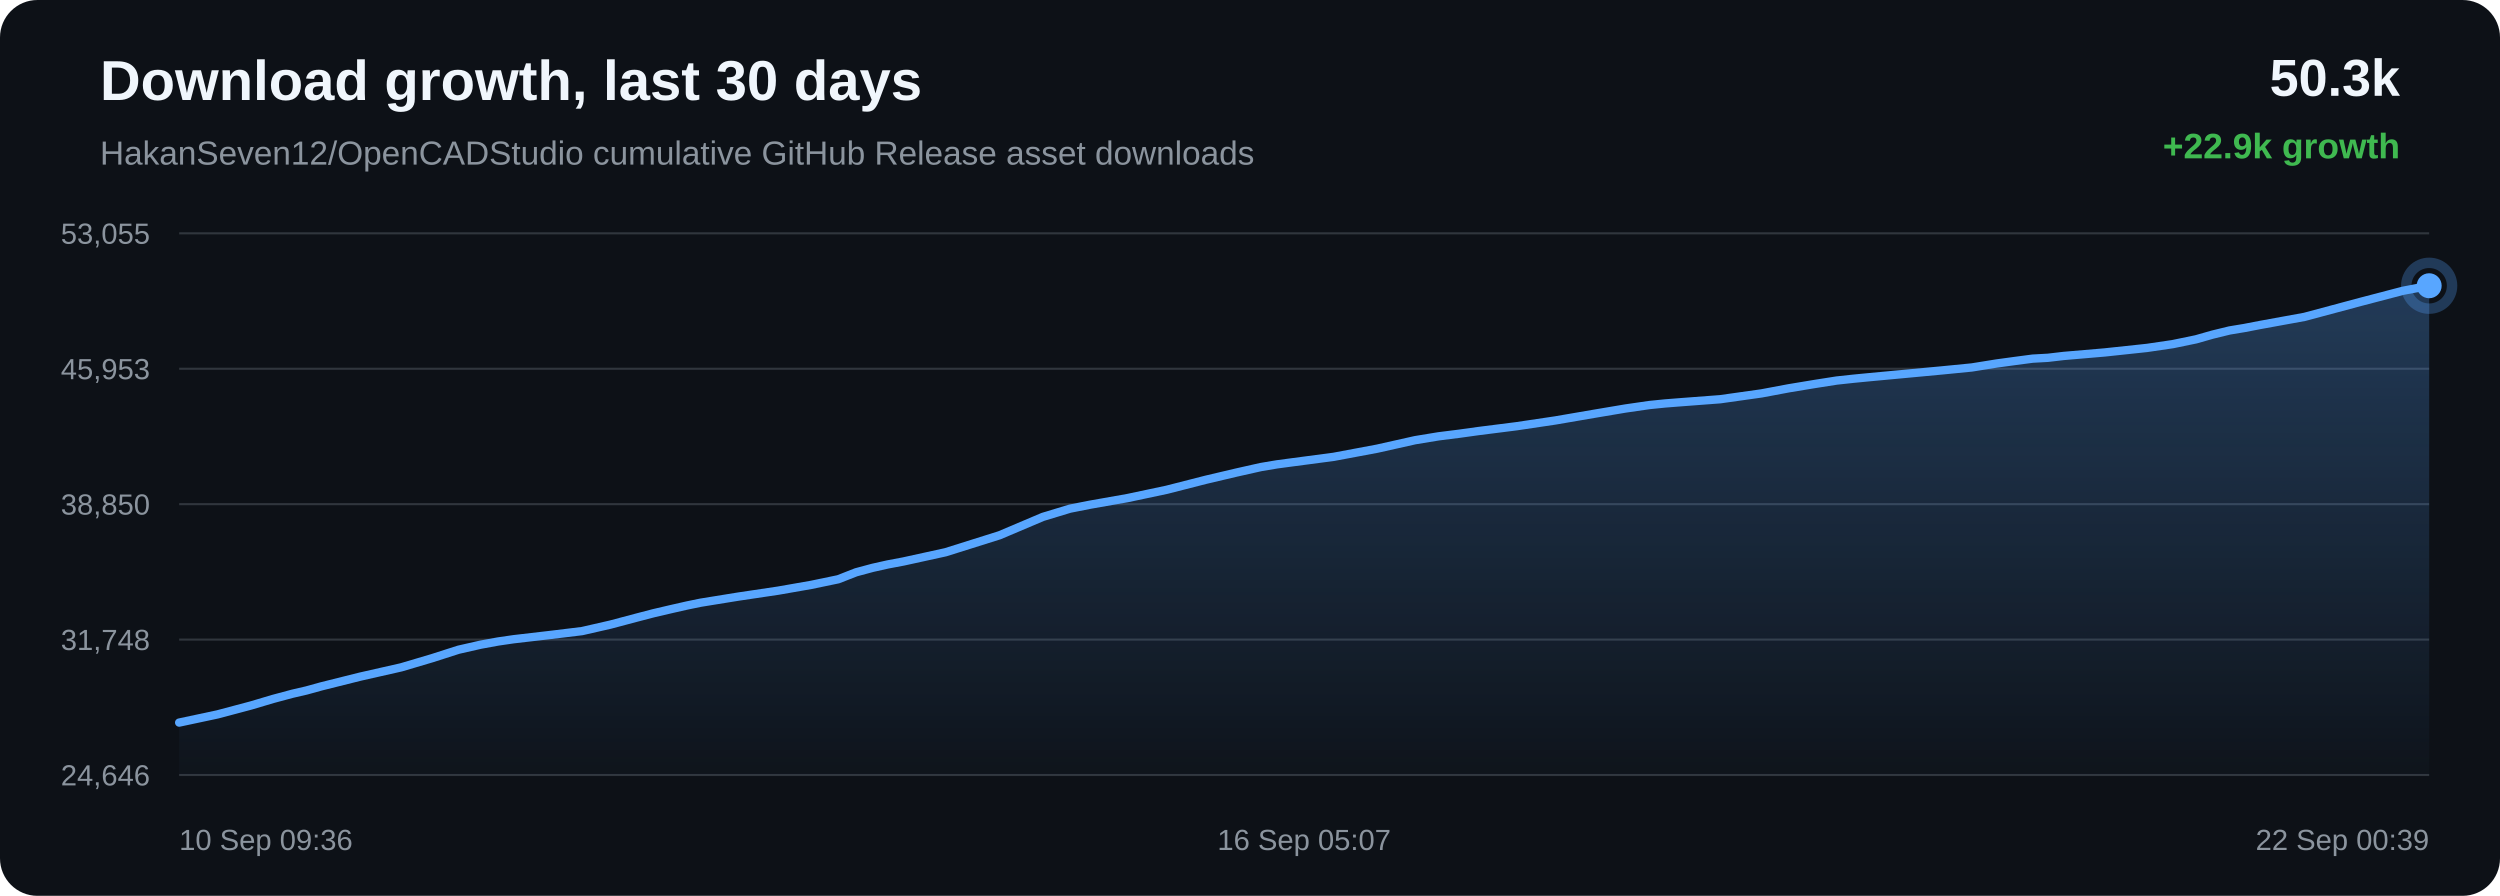
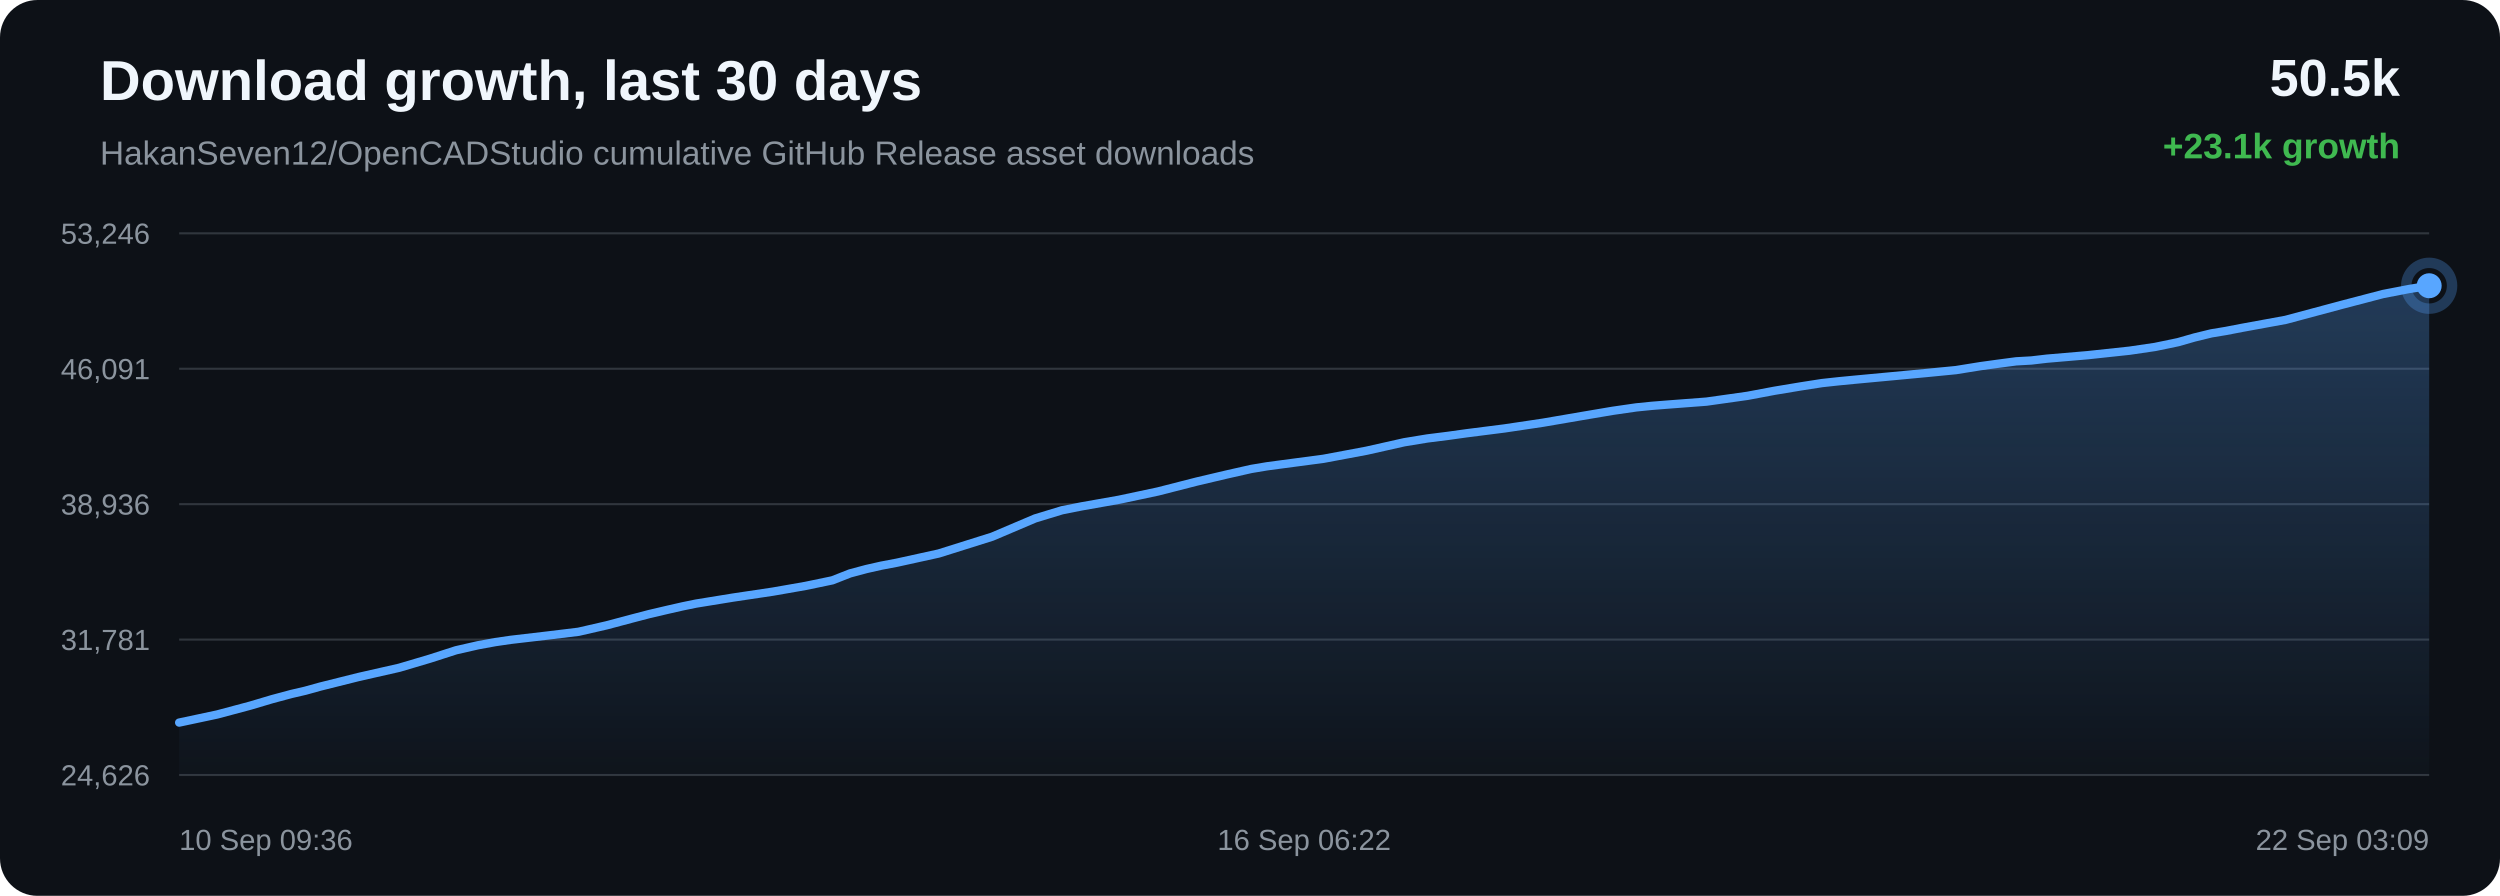
<svg xmlns="http://www.w3.org/2000/svg" width="1200" height="430" viewBox="0 0 1200 430">
  <defs>
    <linearGradient id="area" x1="0" x2="0" y1="0" y2="1">
      <stop offset="0%" stop-color="#58a6ff" stop-opacity="0.28" />
      <stop offset="100%" stop-color="#58a6ff" stop-opacity="0.02" />
    </linearGradient>
  </defs>
  <rect width="100%" height="100%" rx="18" fill="#0d1117" />
  <text x="48" y="48" fill="#f0f6fc" font-family="Arial, sans-serif" font-size="27" font-weight="700">Download growth, last 30 days</text>
  <text x="48" y="79" fill="#8b949e" font-family="Arial, sans-serif" font-size="16">HakanSeven12/OpenCADStudio cumulative GitHub Release asset downloads</text>
-   <text x="1152" y="46" text-anchor="end" fill="#f0f6fc" font-family="Arial, sans-serif" font-size="25" font-weight="700">50.3k</text>
-   <text x="1152" y="76" text-anchor="end" fill="#3fb950" font-family="Arial, sans-serif" font-size="17" font-weight="700">+22.9k growth</text>
+   <text x="1152" y="46" text-anchor="end" fill="#f0f6fc" font-family="Arial, sans-serif" font-size="25" font-weight="700">50.5k</text>
+   <text x="1152" y="76" text-anchor="end" fill="#3fb950" font-family="Arial, sans-serif" font-size="17" font-weight="700">+23.1k growth</text>
  <line x1="86" y1="112.00" x2="1166" y2="112.00" stroke="#30363d" stroke-width="1" />
  <line x1="86" y1="177.00" x2="1166" y2="177.00" stroke="#30363d" stroke-width="1" />
  <line x1="86" y1="242.00" x2="1166" y2="242.00" stroke="#30363d" stroke-width="1" />
  <line x1="86" y1="307.00" x2="1166" y2="307.00" stroke="#30363d" stroke-width="1" />
  <line x1="86" y1="372.00" x2="1166" y2="372.00" stroke="#30363d" stroke-width="1" />
-   <text x="72" y="117.00" text-anchor="end" fill="#8b949e" font-family="Arial, sans-serif" font-size="14">53,055</text>
-   <text x="72" y="182.00" text-anchor="end" fill="#8b949e" font-family="Arial, sans-serif" font-size="14">45,953</text>
-   <text x="72" y="247.00" text-anchor="end" fill="#8b949e" font-family="Arial, sans-serif" font-size="14">38,850</text>
-   <text x="72" y="312.00" text-anchor="end" fill="#8b949e" font-family="Arial, sans-serif" font-size="14">31,748</text>
-   <text x="72" y="377.00" text-anchor="end" fill="#8b949e" font-family="Arial, sans-serif" font-size="14">24,646</text>
-   <path d="M 86.00 346.84 L 104.42 342.91 L 120.61 338.60 L 130.98 335.51 L 140.37 332.99 L 147.10 331.43 L 154.26 329.45 L 172.84 324.80 L 192.57 320.33 L 207.42 315.93 L 220.07 311.87 L 230.75 309.44 L 239.06 307.92 L 246.52 306.83 L 264.31 304.76 L 279.42 302.92 L 293.00 299.81 L 305.19 296.57 L 313.65 294.36 L 322.68 292.25 L 329.87 290.62 L 336.29 289.30 L 354.25 286.39 L 373.56 283.51 L 389.34 280.75 L 402.35 278.05 L 410.91 274.70 L 418.90 272.55 L 426.09 270.94 L 433.62 269.52 L 453.86 265.08 L 479.77 256.93 L 500.57 248.11 L 513.59 244.16 L 523.05 242.29 L 541.21 239.08 L 560.07 235.08 L 578.80 230.29 L 593.29 226.87 L 605.21 224.19 L 612.88 222.90 L 620.56 221.87 L 640.18 219.28 L 661.08 215.36 L 679.25 211.29 L 690.50 209.44 L 700.58 208.17 L 709.56 206.92 L 727.88 204.60 L 746.54 201.82 L 765.11 198.63 L 780.18 196.09 L 791.69 194.42 L 799.22 193.66 L 806.84 193.06 L 825.69 191.63 L 845.55 188.83 L 858.59 186.38 L 871.27 184.28 L 881.61 182.66 L 889.77 181.78 L 897.38 181.04 L 915.54 179.35 L 932.29 177.78 L 946.51 176.38 L 958.32 174.48 L 967.04 173.29 L 975.67 172.15 L 983.02 171.74 L 990.53 170.86 L 1010.28 169.17 L 1030.59 167.00 L 1042.94 165.18 L 1054.08 162.88 L 1062.01 160.62 L 1070.21 158.62 L 1077.22 157.46 L 1084.90 155.98 L 1106.19 152.10 L 1133.05 144.90 L 1153.33 139.59 L 1166.00 137.16 L 1166.00 372.00 L 86.00 372.00 Z" fill="url(#area)" />
-   <path d="M 86.00 346.84 L 104.42 342.91 L 120.61 338.60 L 130.98 335.51 L 140.37 332.99 L 147.10 331.43 L 154.26 329.45 L 172.84 324.80 L 192.57 320.33 L 207.42 315.93 L 220.07 311.87 L 230.75 309.44 L 239.06 307.92 L 246.52 306.83 L 264.31 304.76 L 279.42 302.92 L 293.00 299.81 L 305.19 296.57 L 313.65 294.36 L 322.68 292.25 L 329.87 290.62 L 336.29 289.30 L 354.25 286.39 L 373.56 283.51 L 389.34 280.75 L 402.35 278.05 L 410.91 274.70 L 418.90 272.55 L 426.09 270.94 L 433.62 269.52 L 453.86 265.08 L 479.77 256.93 L 500.57 248.11 L 513.59 244.16 L 523.05 242.29 L 541.21 239.08 L 560.07 235.08 L 578.80 230.29 L 593.29 226.87 L 605.21 224.19 L 612.88 222.90 L 620.56 221.87 L 640.18 219.28 L 661.08 215.36 L 679.25 211.29 L 690.50 209.44 L 700.58 208.17 L 709.56 206.92 L 727.88 204.60 L 746.54 201.82 L 765.11 198.63 L 780.18 196.09 L 791.69 194.42 L 799.22 193.66 L 806.84 193.06 L 825.69 191.63 L 845.55 188.83 L 858.59 186.38 L 871.27 184.28 L 881.61 182.66 L 889.77 181.78 L 897.38 181.04 L 915.54 179.35 L 932.29 177.78 L 946.51 176.38 L 958.32 174.48 L 967.04 173.29 L 975.67 172.15 L 983.02 171.74 L 990.53 170.86 L 1010.28 169.17 L 1030.59 167.00 L 1042.94 165.18 L 1054.08 162.88 L 1062.01 160.62 L 1070.21 158.62 L 1077.22 157.46 L 1084.90 155.98 L 1106.19 152.10 L 1133.05 144.90 L 1153.33 139.59 L 1166.00 137.16" fill="none" stroke="#58a6ff" stroke-width="4" stroke-linecap="round" stroke-linejoin="round" />
+   <text x="72" y="117.00" text-anchor="end" fill="#8b949e" font-family="Arial, sans-serif" font-size="14">53,246</text>
+   <text x="72" y="182.00" text-anchor="end" fill="#8b949e" font-family="Arial, sans-serif" font-size="14">46,091</text>
+   <text x="72" y="247.00" text-anchor="end" fill="#8b949e" font-family="Arial, sans-serif" font-size="14">38,936</text>
+   <text x="72" y="312.00" text-anchor="end" fill="#8b949e" font-family="Arial, sans-serif" font-size="14">31,781</text>
+   <text x="72" y="377.00" text-anchor="end" fill="#8b949e" font-family="Arial, sans-serif" font-size="14">24,626</text>
+   <path d="M 86.00 346.84 L 104.26 342.95 L 120.30 338.66 L 130.58 335.60 L 139.89 333.10 L 146.56 331.55 L 153.65 329.58 L 172.07 324.97 L 191.63 320.53 L 206.34 316.17 L 218.88 312.13 L 229.46 309.72 L 237.71 308.21 L 245.09 307.13 L 262.72 305.07 L 277.70 303.25 L 291.16 300.16 L 303.25 296.94 L 311.63 294.75 L 320.57 292.66 L 327.70 291.04 L 334.07 289.73 L 351.86 286.84 L 371.01 283.98 L 386.65 281.24 L 399.54 278.56 L 408.02 275.23 L 415.95 273.11 L 423.06 271.51 L 430.54 270.09 L 450.59 265.68 L 476.27 257.60 L 496.89 248.84 L 509.79 244.92 L 519.16 243.06 L 537.17 239.87 L 555.86 235.90 L 574.42 231.15 L 588.79 227.76 L 600.60 225.09 L 608.20 223.82 L 615.81 222.80 L 635.26 220.22 L 655.97 216.34 L 673.98 212.29 L 685.13 210.46 L 695.13 209.20 L 704.02 207.96 L 722.18 205.65 L 740.67 202.89 L 759.07 199.73 L 774.02 197.20 L 785.42 195.55 L 792.89 194.80 L 800.44 194.20 L 819.12 192.78 L 838.81 190.00 L 851.73 187.57 L 864.29 185.48 L 874.54 183.88 L 882.63 183.00 L 890.18 182.27 L 908.18 180.59 L 924.77 179.03 L 938.87 177.65 L 950.58 175.76 L 959.22 174.57 L 967.77 173.44 L 975.05 173.03 L 982.50 172.16 L 1002.07 170.49 L 1022.20 168.33 L 1034.44 166.53 L 1045.48 164.24 L 1053.34 161.99 L 1061.46 160.01 L 1068.42 158.86 L 1076.03 157.39 L 1097.13 153.53 L 1123.75 146.39 L 1143.85 141.13 L 1156.41 138.71 L 1166.00 137.16 L 1166.00 372.00 L 86.00 372.00 Z" fill="url(#area)" />
+   <path d="M 86.00 346.84 L 104.26 342.95 L 120.30 338.66 L 130.58 335.60 L 139.89 333.10 L 146.56 331.55 L 153.65 329.58 L 172.07 324.97 L 191.63 320.53 L 206.34 316.17 L 218.88 312.13 L 229.46 309.72 L 237.71 308.21 L 245.09 307.13 L 262.72 305.07 L 277.70 303.25 L 291.16 300.16 L 303.25 296.94 L 311.63 294.75 L 320.57 292.66 L 327.70 291.04 L 334.07 289.73 L 351.86 286.84 L 371.01 283.98 L 386.65 281.24 L 399.54 278.56 L 408.02 275.23 L 415.95 273.11 L 423.06 271.51 L 430.54 270.09 L 450.59 265.68 L 476.27 257.60 L 496.89 248.84 L 509.79 244.92 L 519.16 243.06 L 537.17 239.87 L 555.86 235.90 L 574.42 231.15 L 588.79 227.76 L 600.60 225.09 L 608.20 223.82 L 615.81 222.80 L 635.26 220.22 L 655.97 216.34 L 673.98 212.29 L 685.13 210.46 L 695.13 209.20 L 704.02 207.96 L 722.18 205.65 L 740.67 202.89 L 759.07 199.73 L 774.02 197.20 L 785.42 195.55 L 792.89 194.80 L 800.44 194.20 L 819.12 192.78 L 838.81 190.00 L 851.73 187.57 L 864.29 185.48 L 874.54 183.88 L 882.63 183.00 L 890.18 182.27 L 908.18 180.59 L 924.77 179.03 L 938.87 177.65 L 950.58 175.76 L 959.22 174.57 L 967.77 173.44 L 975.05 173.03 L 982.50 172.16 L 1002.07 170.49 L 1022.20 168.33 L 1034.44 166.53 L 1045.48 164.24 L 1053.34 161.99 L 1061.46 160.01 L 1068.42 158.86 L 1076.03 157.39 L 1097.13 153.53 L 1123.75 146.39 L 1143.85 141.13 L 1156.41 138.71 L 1166.00 137.16" fill="none" stroke="#58a6ff" stroke-width="4" stroke-linecap="round" stroke-linejoin="round" />
  <circle cx="1166.00" cy="137.16" r="6" fill="#58a6ff" />
  <circle cx="1166.00" cy="137.16" r="11" fill="none" stroke="#58a6ff" stroke-opacity="0.28" stroke-width="5" />
  <text x="86.00" y="408" text-anchor="start" fill="#8b949e" font-family="Arial, sans-serif" font-size="14">10 Sep 09:36</text>
-   <text x="626.00" y="408" text-anchor="middle" fill="#8b949e" font-family="Arial, sans-serif" font-size="14">16 Sep 05:07</text>
-   <text x="1166.00" y="408" text-anchor="end" fill="#8b949e" font-family="Arial, sans-serif" font-size="14">22 Sep 00:39</text>
+   <text x="626.00" y="408" text-anchor="middle" fill="#8b949e" font-family="Arial, sans-serif" font-size="14">16 Sep 06:22</text>
+   <text x="1166.00" y="408" text-anchor="end" fill="#8b949e" font-family="Arial, sans-serif" font-size="14">22 Sep 03:09</text>
</svg>
